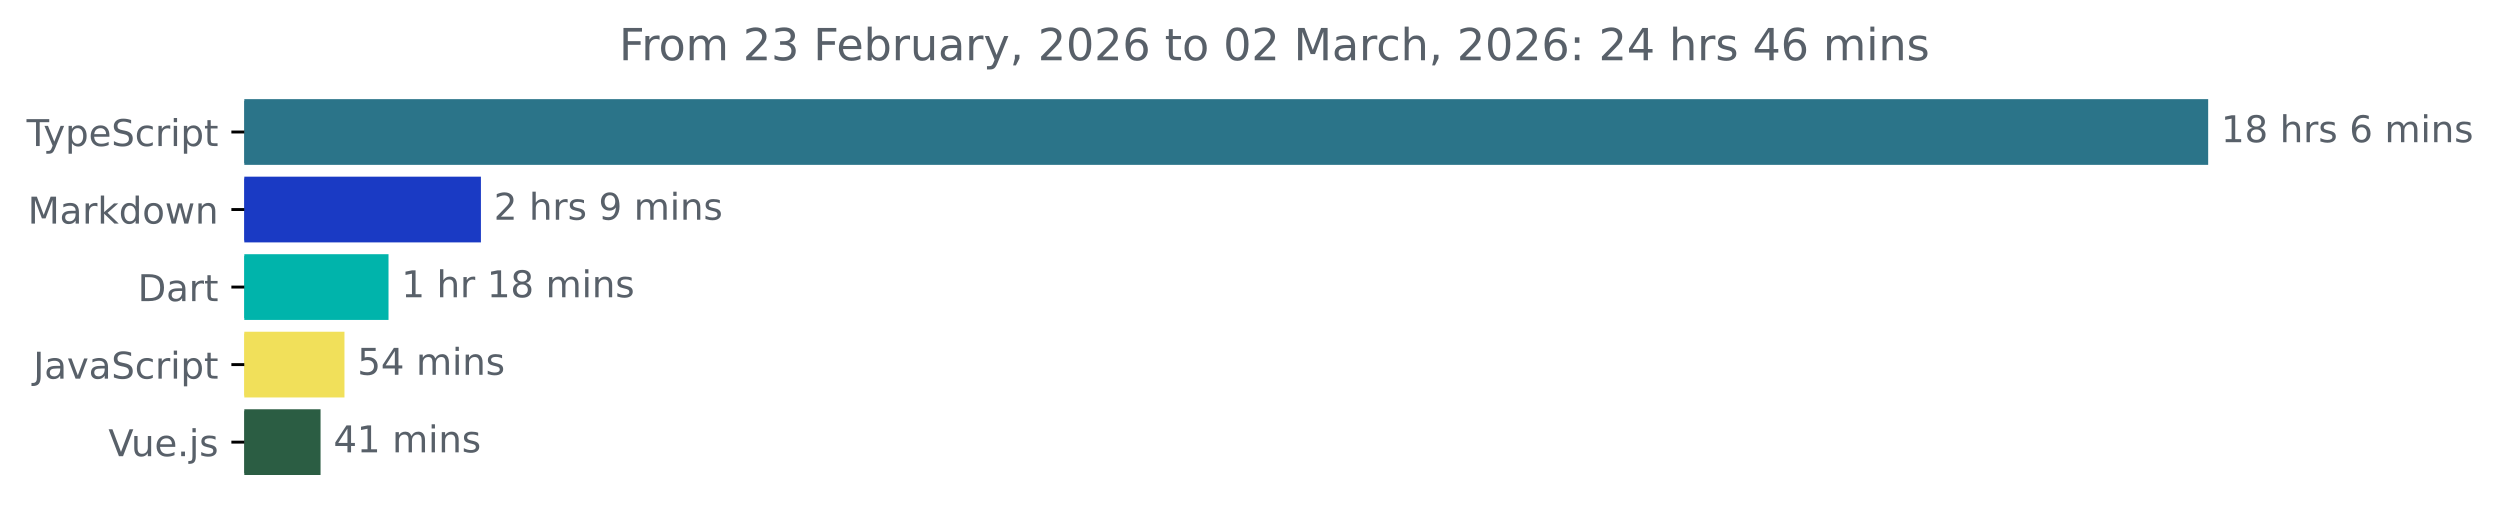
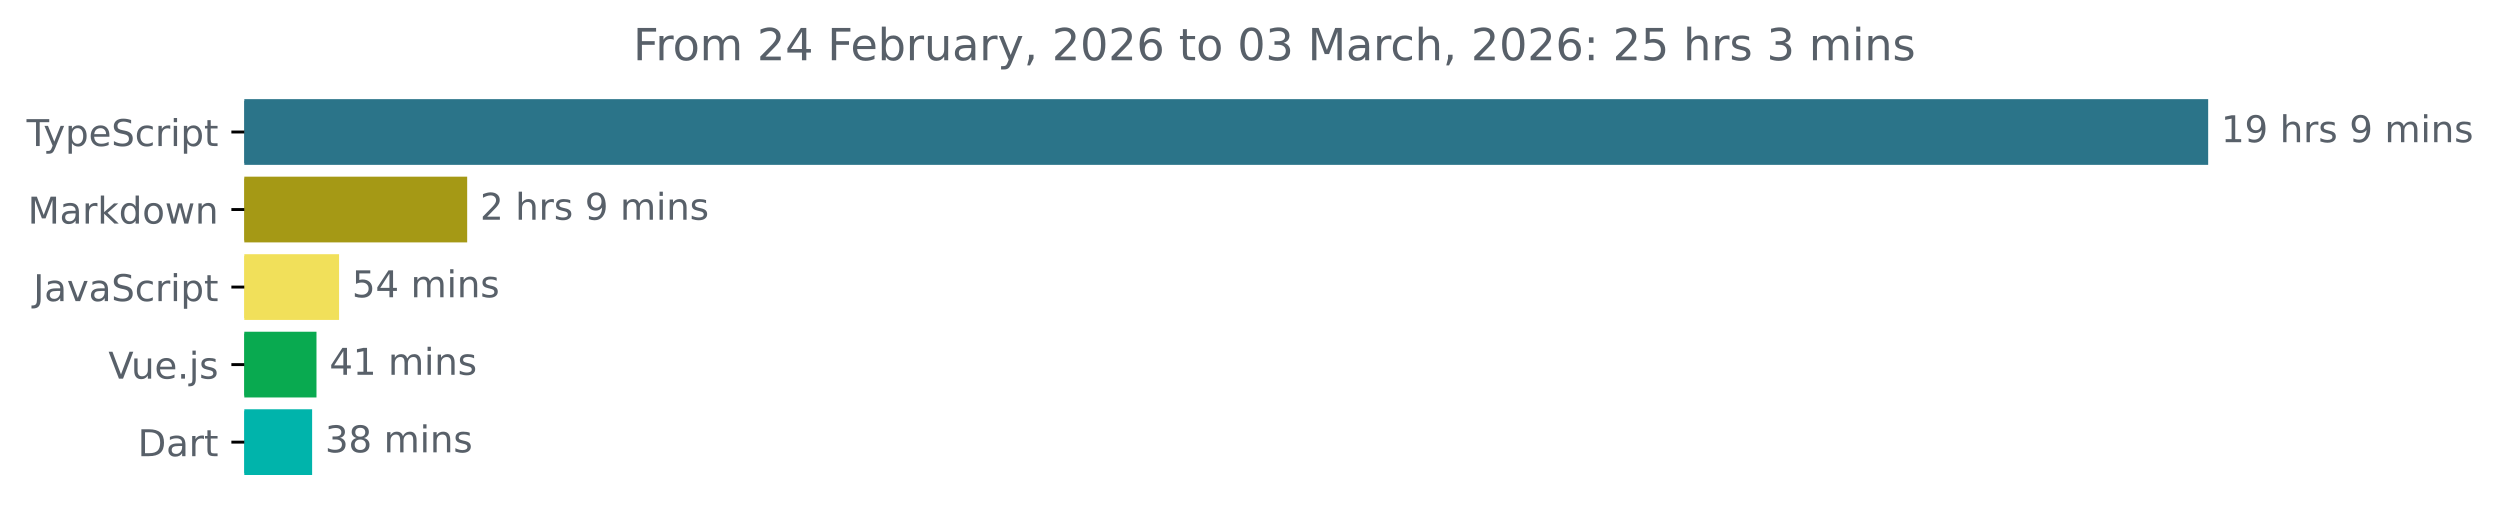
<svg xmlns="http://www.w3.org/2000/svg" xmlns:xlink="http://www.w3.org/1999/xlink" width="677.144pt" height="140.398pt" viewBox="0 0 677.144 140.398" version="1.1">
  <defs>
    <style type="text/css">*{stroke-linejoin: round; stroke-linecap: butt}</style>
  </defs>
  <g id="figure_1">
    <g id="patch_1">
      <path d="M -0 140.398  L 677.144 140.398  L 677.144 0  L -0 0  L -0 140.398  z " style="fill: none" />
    </g>
    <g id="axes_1">
      <g id="patch_2">
-         <path d="M 66.17 27.358  L 597.599 27.358  L 597.599 44.158  L 66.17 44.158  z " clip-path="url(#p49fec249f1)" style="fill: #2b7489; stroke: #2b7489; stroke-linejoin: miter" />
+         <path d="M 66.17 27.358  L 597.599 27.358  L 597.599 44.158  L 66.17 44.158  z " clip-path="url(#p1410162bae)" style="fill: #2b7489; stroke: #2b7489; stroke-linejoin: miter" />
      </g>
      <g id="patch_3">
-         <path d="M 66.17 48.358  L 129.761 48.358  L 129.761 65.158  L 66.17 65.158  z " clip-path="url(#p49fec249f1)" style="fill: #1a3ac4; stroke: #1a3ac4; stroke-linejoin: miter" />
+         <path d="M 66.17 48.358  L 126.037 48.358  L 126.037 65.158  L 66.17 65.158  z " clip-path="url(#p1410162bae)" style="fill: #a59915; stroke: #a59915; stroke-linejoin: miter" />
      </g>
      <g id="patch_4">
-         <path d="M 66.17 69.358  L 104.732 69.358  L 104.732 86.158  L 66.17 86.158  z " clip-path="url(#p49fec249f1)" style="fill: #00b4ab; stroke: #00b4ab; stroke-linejoin: miter" />
+         <path d="M 66.17 69.358  L 91.341 69.358  L 91.341 86.158  L 66.17 86.158  z " clip-path="url(#p1410162bae)" style="fill: #f1e05a; stroke: #f1e05a; stroke-linejoin: miter" />
      </g>
      <g id="patch_5">
-         <path d="M 66.17 90.358  L 92.8 90.358  L 92.8 107.158  L 66.17 107.158  z " clip-path="url(#p49fec249f1)" style="fill: #f1e05a; stroke: #f1e05a; stroke-linejoin: miter" />
+         <path d="M 66.17 90.358  L 85.222 90.358  L 85.222 107.158  L 66.17 107.158  z " clip-path="url(#p1410162bae)" style="fill: #09aa50; stroke: #09aa50; stroke-linejoin: miter" />
      </g>
      <g id="patch_6">
-         <path d="M 66.17 111.358  L 86.324 111.358  L 86.324 128.158  L 66.17 128.158  z " clip-path="url(#p49fec249f1)" style="fill: #2b5d43; stroke: #2b5d43; stroke-linejoin: miter" />
+         <path d="M 66.17 111.358  L 84.04 111.358  L 84.04 128.158  L 66.17 128.158  z " clip-path="url(#p1410162bae)" style="fill: #00b4ab; stroke: #00b4ab; stroke-linejoin: miter" />
      </g>
      <g id="matplotlib.axis_1" />
      <g id="matplotlib.axis_2">
        <g id="ytick_1">
          <g id="line2d_1">
            <defs>
-               <path id="mc31663149d" d="M 0 0  L -3.5 0  " style="stroke: #000000; stroke-width: 0.8" />
+               <path id="m9230d47277" d="M 0 0  L -3.5 0  " style="stroke: #000000; stroke-width: 0.8" />
            </defs>
            <g>
-               <use xlink:href="#mc31663149d" x="66.17" y="35.758" style="stroke: #000000; stroke-width: 0.8" />
+               <use xlink:href="#m9230d47277" x="66.17" y="35.758" style="stroke: #000000; stroke-width: 0.8" />
            </g>
          </g>
          <g id="text_1">
            <g style="fill: #586069" transform="translate(7.2 39.55734) scale(0.1 -0.1)">
              <defs>
                <path id="DejaVuSans-54" d="M -19 4666  L 3928 4666  L 3928 4134  L 2272 4134  L 2272 0  L 1638 0  L 1638 4134  L -19 4134  L -19 4666  z " transform="scale(0.015625)" />
                <path id="DejaVuSans-79" d="M 2059 -325  Q 1816 -950 1584 -1140  Q 1353 -1331 966 -1331  L 506 -1331  L 506 -850  L 844 -850  Q 1081 -850 1212 -737  Q 1344 -625 1503 -206  L 1606 56  L 191 3500  L 800 3500  L 1894 763  L 2988 3500  L 3597 3500  L 2059 -325  z " transform="scale(0.015625)" />
                <path id="DejaVuSans-70" d="M 1159 525  L 1159 -1331  L 581 -1331  L 581 3500  L 1159 3500  L 1159 2969  Q 1341 3281 1617 3432  Q 1894 3584 2278 3584  Q 2916 3584 3314 3078  Q 3713 2572 3713 1747  Q 3713 922 3314 415  Q 2916 -91 2278 -91  Q 1894 -91 1617 61  Q 1341 213 1159 525  z M 3116 1747  Q 3116 2381 2855 2742  Q 2594 3103 2138 3103  Q 1681 3103 1420 2742  Q 1159 2381 1159 1747  Q 1159 1113 1420 752  Q 1681 391 2138 391  Q 2594 391 2855 752  Q 3116 1113 3116 1747  z " transform="scale(0.015625)" />
                <path id="DejaVuSans-65" d="M 3597 1894  L 3597 1613  L 953 1613  Q 991 1019 1311 708  Q 1631 397 2203 397  Q 2534 397 2845 478  Q 3156 559 3463 722  L 3463 178  Q 3153 47 2828 -22  Q 2503 -91 2169 -91  Q 1331 -91 842 396  Q 353 884 353 1716  Q 353 2575 817 3079  Q 1281 3584 2069 3584  Q 2775 3584 3186 3129  Q 3597 2675 3597 1894  z M 3022 2063  Q 3016 2534 2758 2815  Q 2500 3097 2075 3097  Q 1594 3097 1305 2825  Q 1016 2553 972 2059  L 3022 2063  z " transform="scale(0.015625)" />
                <path id="DejaVuSans-53" d="M 3425 4513  L 3425 3897  Q 3066 4069 2747 4153  Q 2428 4238 2131 4238  Q 1616 4238 1336 4038  Q 1056 3838 1056 3469  Q 1056 3159 1242 3001  Q 1428 2844 1947 2747  L 2328 2669  Q 3034 2534 3370 2195  Q 3706 1856 3706 1288  Q 3706 609 3251 259  Q 2797 -91 1919 -91  Q 1588 -91 1214 -16  Q 841 59 441 206  L 441 856  Q 825 641 1194 531  Q 1563 422 1919 422  Q 2459 422 2753 634  Q 3047 847 3047 1241  Q 3047 1584 2836 1778  Q 2625 1972 2144 2069  L 1759 2144  Q 1053 2284 737 2584  Q 422 2884 422 3419  Q 422 4038 858 4394  Q 1294 4750 2059 4750  Q 2388 4750 2728 4690  Q 3069 4631 3425 4513  z " transform="scale(0.015625)" />
                <path id="DejaVuSans-63" d="M 3122 3366  L 3122 2828  Q 2878 2963 2633 3030  Q 2388 3097 2138 3097  Q 1578 3097 1268 2742  Q 959 2388 959 1747  Q 959 1106 1268 751  Q 1578 397 2138 397  Q 2388 397 2633 464  Q 2878 531 3122 666  L 3122 134  Q 2881 22 2623 -34  Q 2366 -91 2075 -91  Q 1284 -91 818 406  Q 353 903 353 1747  Q 353 2603 823 3093  Q 1294 3584 2113 3584  Q 2378 3584 2631 3529  Q 2884 3475 3122 3366  z " transform="scale(0.015625)" />
                <path id="DejaVuSans-72" d="M 2631 2963  Q 2534 3019 2420 3045  Q 2306 3072 2169 3072  Q 1681 3072 1420 2755  Q 1159 2438 1159 1844  L 1159 0  L 581 0  L 581 3500  L 1159 3500  L 1159 2956  Q 1341 3275 1631 3429  Q 1922 3584 2338 3584  Q 2397 3584 2469 3576  Q 2541 3569 2628 3553  L 2631 2963  z " transform="scale(0.015625)" />
                <path id="DejaVuSans-69" d="M 603 3500  L 1178 3500  L 1178 0  L 603 0  L 603 3500  z M 603 4863  L 1178 4863  L 1178 4134  L 603 4134  L 603 4863  z " transform="scale(0.015625)" />
                <path id="DejaVuSans-74" d="M 1172 4494  L 1172 3500  L 2356 3500  L 2356 3053  L 1172 3053  L 1172 1153  Q 1172 725 1289 603  Q 1406 481 1766 481  L 2356 481  L 2356 0  L 1766 0  Q 1100 0 847 248  Q 594 497 594 1153  L 594 3053  L 172 3053  L 172 3500  L 594 3500  L 594 4494  L 1172 4494  z " transform="scale(0.015625)" />
              </defs>
              <use xlink:href="#DejaVuSans-54" />
              <use xlink:href="#DejaVuSans-79" x="45.459" />
              <use xlink:href="#DejaVuSans-70" x="104.639" />
              <use xlink:href="#DejaVuSans-65" x="168.115" />
              <use xlink:href="#DejaVuSans-53" x="229.639" />
              <use xlink:href="#DejaVuSans-63" x="293.115" />
              <use xlink:href="#DejaVuSans-72" x="348.096" />
              <use xlink:href="#DejaVuSans-69" x="389.209" />
              <use xlink:href="#DejaVuSans-70" x="416.992" />
              <use xlink:href="#DejaVuSans-74" x="480.469" />
            </g>
          </g>
        </g>
        <g id="ytick_2">
          <g id="line2d_2">
            <g>
-               <use xlink:href="#mc31663149d" x="66.17" y="56.758" style="stroke: #000000; stroke-width: 0.8" />
+               <use xlink:href="#m9230d47277" x="66.17" y="56.758" style="stroke: #000000; stroke-width: 0.8" />
            </g>
          </g>
          <g id="text_2">
            <g style="fill: #586069" transform="translate(7.529688 60.55734) scale(0.1 -0.1)">
              <defs>
                <path id="DejaVuSans-4d" d="M 628 4666  L 1569 4666  L 2759 1491  L 3956 4666  L 4897 4666  L 4897 0  L 4281 0  L 4281 4097  L 3078 897  L 2444 897  L 1241 4097  L 1241 0  L 628 0  L 628 4666  z " transform="scale(0.015625)" />
                <path id="DejaVuSans-61" d="M 2194 1759  Q 1497 1759 1228 1600  Q 959 1441 959 1056  Q 959 750 1161 570  Q 1363 391 1709 391  Q 2188 391 2477 730  Q 2766 1069 2766 1631  L 2766 1759  L 2194 1759  z M 3341 1997  L 3341 0  L 2766 0  L 2766 531  Q 2569 213 2275 61  Q 1981 -91 1556 -91  Q 1019 -91 701 211  Q 384 513 384 1019  Q 384 1609 779 1909  Q 1175 2209 1959 2209  L 2766 2209  L 2766 2266  Q 2766 2663 2505 2880  Q 2244 3097 1772 3097  Q 1472 3097 1187 3025  Q 903 2953 641 2809  L 641 3341  Q 956 3463 1253 3523  Q 1550 3584 1831 3584  Q 2591 3584 2966 3190  Q 3341 2797 3341 1997  z " transform="scale(0.015625)" />
                <path id="DejaVuSans-6b" d="M 581 4863  L 1159 4863  L 1159 1991  L 2875 3500  L 3609 3500  L 1753 1863  L 3688 0  L 2938 0  L 1159 1709  L 1159 0  L 581 0  L 581 4863  z " transform="scale(0.015625)" />
                <path id="DejaVuSans-64" d="M 2906 2969  L 2906 4863  L 3481 4863  L 3481 0  L 2906 0  L 2906 525  Q 2725 213 2448 61  Q 2172 -91 1784 -91  Q 1150 -91 751 415  Q 353 922 353 1747  Q 353 2572 751 3078  Q 1150 3584 1784 3584  Q 2172 3584 2448 3432  Q 2725 3281 2906 2969  z M 947 1747  Q 947 1113 1208 752  Q 1469 391 1925 391  Q 2381 391 2643 752  Q 2906 1113 2906 1747  Q 2906 2381 2643 2742  Q 2381 3103 1925 3103  Q 1469 3103 1208 2742  Q 947 2381 947 1747  z " transform="scale(0.015625)" />
                <path id="DejaVuSans-6f" d="M 1959 3097  Q 1497 3097 1228 2736  Q 959 2375 959 1747  Q 959 1119 1226 758  Q 1494 397 1959 397  Q 2419 397 2687 759  Q 2956 1122 2956 1747  Q 2956 2369 2687 2733  Q 2419 3097 1959 3097  z M 1959 3584  Q 2709 3584 3137 3096  Q 3566 2609 3566 1747  Q 3566 888 3137 398  Q 2709 -91 1959 -91  Q 1206 -91 779 398  Q 353 888 353 1747  Q 353 2609 779 3096  Q 1206 3584 1959 3584  z " transform="scale(0.015625)" />
                <path id="DejaVuSans-77" d="M 269 3500  L 844 3500  L 1563 769  L 2278 3500  L 2956 3500  L 3675 769  L 4391 3500  L 4966 3500  L 4050 0  L 3372 0  L 2619 2869  L 1863 0  L 1184 0  L 269 3500  z " transform="scale(0.015625)" />
                <path id="DejaVuSans-6e" d="M 3513 2113  L 3513 0  L 2938 0  L 2938 2094  Q 2938 2591 2744 2837  Q 2550 3084 2163 3084  Q 1697 3084 1428 2787  Q 1159 2491 1159 1978  L 1159 0  L 581 0  L 581 3500  L 1159 3500  L 1159 2956  Q 1366 3272 1645 3428  Q 1925 3584 2291 3584  Q 2894 3584 3203 3211  Q 3513 2838 3513 2113  z " transform="scale(0.015625)" />
              </defs>
              <use xlink:href="#DejaVuSans-4d" />
              <use xlink:href="#DejaVuSans-61" x="86.279" />
              <use xlink:href="#DejaVuSans-72" x="147.559" />
              <use xlink:href="#DejaVuSans-6b" x="188.672" />
              <use xlink:href="#DejaVuSans-64" x="246.582" />
              <use xlink:href="#DejaVuSans-6f" x="310.059" />
              <use xlink:href="#DejaVuSans-77" x="371.24" />
              <use xlink:href="#DejaVuSans-6e" x="453.027" />
            </g>
          </g>
        </g>
        <g id="ytick_3">
          <g id="line2d_3">
            <g>
-               <use xlink:href="#mc31663149d" x="66.17" y="77.758" style="stroke: #000000; stroke-width: 0.8" />
+               <use xlink:href="#m9230d47277" x="66.17" y="77.758" style="stroke: #000000; stroke-width: 0.8" />
            </g>
          </g>
          <g id="text_3">
-             <g style="fill: #586069" transform="translate(37.31094 81.55734) scale(0.1 -0.1)">
-               <defs>
-                 <path id="DejaVuSans-44" d="M 1259 4147  L 1259 519  L 2022 519  Q 2988 519 3436 956  Q 3884 1394 3884 2338  Q 3884 3275 3436 3711  Q 2988 4147 2022 4147  L 1259 4147  z M 628 4666  L 1925 4666  Q 3281 4666 3915 4102  Q 4550 3538 4550 2338  Q 4550 1131 3912 565  Q 3275 0 1925 0  L 628 0  L 628 4666  z " transform="scale(0.015625)" />
-               </defs>
-               <use xlink:href="#DejaVuSans-44" />
-               <use xlink:href="#DejaVuSans-61" x="77.002" />
-               <use xlink:href="#DejaVuSans-72" x="138.281" />
-               <use xlink:href="#DejaVuSans-74" x="179.395" />
-             </g>
-           </g>
-         </g>
-         <g id="ytick_4">
-           <g id="line2d_4">
-             <g>
-               <use xlink:href="#mc31663149d" x="66.17" y="98.758" style="stroke: #000000; stroke-width: 0.8" />
-             </g>
-           </g>
-           <g id="text_4">
-             <g style="fill: #586069" transform="translate(9.040625 102.5573) scale(0.1 -0.1)">
+             <g style="fill: #586069" transform="translate(9.040625 81.55734) scale(0.1 -0.1)">
              <defs>
                <path id="DejaVuSans-4a" d="M 628 4666  L 1259 4666  L 1259 325  Q 1259 -519 939 -900  Q 619 -1281 -91 -1281  L -331 -1281  L -331 -750  L -134 -750  Q 284 -750 456 -515  Q 628 -281 628 325  L 628 4666  z " transform="scale(0.015625)" />
                <path id="DejaVuSans-76" d="M 191 3500  L 800 3500  L 1894 563  L 2988 3500  L 3597 3500  L 2284 0  L 1503 0  L 191 3500  z " transform="scale(0.015625)" />
              </defs>
              <use xlink:href="#DejaVuSans-4a" />
              <use xlink:href="#DejaVuSans-61" x="29.492" />
              <use xlink:href="#DejaVuSans-76" x="90.771" />
              <use xlink:href="#DejaVuSans-61" x="149.951" />
              <use xlink:href="#DejaVuSans-53" x="211.23" />
              <use xlink:href="#DejaVuSans-63" x="274.707" />
              <use xlink:href="#DejaVuSans-72" x="329.688" />
              <use xlink:href="#DejaVuSans-69" x="370.801" />
              <use xlink:href="#DejaVuSans-70" x="398.584" />
              <use xlink:href="#DejaVuSans-74" x="462.061" />
            </g>
          </g>
        </g>
-         <g id="ytick_5">
-           <g id="line2d_5">
-             <g>
-               <use xlink:href="#mc31663149d" x="66.17" y="119.758" style="stroke: #000000; stroke-width: 0.8" />
-             </g>
-           </g>
-           <g id="text_5">
-             <g style="fill: #586069" transform="translate(29.34844 123.5573) scale(0.1 -0.1)">
+         <g id="ytick_4">
+           <g id="line2d_4">
+             <g>
+               <use xlink:href="#m9230d47277" x="66.17" y="98.758" style="stroke: #000000; stroke-width: 0.8" />
+             </g>
+           </g>
+           <g id="text_4">
+             <g style="fill: #586069" transform="translate(29.34844 102.5573) scale(0.1 -0.1)">
              <defs>
                <path id="DejaVuSans-56" d="M 1831 0  L 50 4666  L 709 4666  L 2188 738  L 3669 4666  L 4325 4666  L 2547 0  L 1831 0  z " transform="scale(0.015625)" />
                <path id="DejaVuSans-75" d="M 544 1381  L 544 3500  L 1119 3500  L 1119 1403  Q 1119 906 1312 657  Q 1506 409 1894 409  Q 2359 409 2629 706  Q 2900 1003 2900 1516  L 2900 3500  L 3475 3500  L 3475 0  L 2900 0  L 2900 538  Q 2691 219 2414 64  Q 2138 -91 1772 -91  Q 1169 -91 856 284  Q 544 659 544 1381  z M 1991 3584  L 1991 3584  z " transform="scale(0.015625)" />
                <path id="DejaVuSans-2e" d="M 684 794  L 1344 794  L 1344 0  L 684 0  L 684 794  z " transform="scale(0.015625)" />
                <path id="DejaVuSans-6a" d="M 603 3500  L 1178 3500  L 1178 -63  Q 1178 -731 923 -1031  Q 669 -1331 103 -1331  L -116 -1331  L -116 -844  L 38 -844  Q 366 -844 484 -692  Q 603 -541 603 -63  L 603 3500  z M 603 4863  L 1178 4863  L 1178 4134  L 603 4134  L 603 4863  z " transform="scale(0.015625)" />
                <path id="DejaVuSans-73" d="M 2834 3397  L 2834 2853  Q 2591 2978 2328 3040  Q 2066 3103 1784 3103  Q 1356 3103 1142 2972  Q 928 2841 928 2578  Q 928 2378 1081 2264  Q 1234 2150 1697 2047  L 1894 2003  Q 2506 1872 2764 1633  Q 3022 1394 3022 966  Q 3022 478 2636 193  Q 2250 -91 1575 -91  Q 1294 -91 989 -36  Q 684 19 347 128  L 347 722  Q 666 556 975 473  Q 1284 391 1588 391  Q 1994 391 2212 530  Q 2431 669 2431 922  Q 2431 1156 2273 1281  Q 2116 1406 1581 1522  L 1381 1569  Q 847 1681 609 1914  Q 372 2147 372 2553  Q 372 3047 722 3315  Q 1072 3584 1716 3584  Q 2034 3584 2315 3537  Q 2597 3491 2834 3397  z " transform="scale(0.015625)" />
              </defs>
              <use xlink:href="#DejaVuSans-56" />
              <use xlink:href="#DejaVuSans-75" x="61.658" />
              <use xlink:href="#DejaVuSans-65" x="125.037" />
              <use xlink:href="#DejaVuSans-2e" x="186.561" />
              <use xlink:href="#DejaVuSans-6a" x="218.348" />
              <use xlink:href="#DejaVuSans-73" x="246.131" />
            </g>
          </g>
        </g>
+         <g id="ytick_5">
+           <g id="line2d_5">
+             <g>
+               <use xlink:href="#m9230d47277" x="66.17" y="119.758" style="stroke: #000000; stroke-width: 0.8" />
+             </g>
+           </g>
+           <g id="text_5">
+             <g style="fill: #586069" transform="translate(37.31094 123.5573) scale(0.1 -0.1)">
+               <defs>
+                 <path id="DejaVuSans-44" d="M 1259 4147  L 1259 519  L 2022 519  Q 2988 519 3436 956  Q 3884 1394 3884 2338  Q 3884 3275 3436 3711  Q 2988 4147 2022 4147  L 1259 4147  z M 628 4666  L 1925 4666  Q 3281 4666 3915 4102  Q 4550 3538 4550 2338  Q 4550 1131 3912 565  Q 3275 0 1925 0  L 628 0  L 628 4666  z " transform="scale(0.015625)" />
+               </defs>
+               <use xlink:href="#DejaVuSans-44" />
+               <use xlink:href="#DejaVuSans-61" x="77.002" />
+               <use xlink:href="#DejaVuSans-72" x="138.281" />
+               <use xlink:href="#DejaVuSans-74" x="179.395" />
+             </g>
+           </g>
+         </g>
      </g>
      <g id="text_6">
        <g style="fill: #586069" transform="translate(601.5989 38.5175) scale(0.1 -0.1)">
          <defs>
            <path id="DejaVuSans-31" d="M 794 531  L 1825 531  L 1825 4091  L 703 3866  L 703 4441  L 1819 4666  L 2450 4666  L 2450 531  L 3481 531  L 3481 0  L 794 0  L 794 531  z " transform="scale(0.015625)" />
-             <path id="DejaVuSans-38" d="M 2034 2216  Q 1584 2216 1326 1975  Q 1069 1734 1069 1313  Q 1069 891 1326 650  Q 1584 409 2034 409  Q 2484 409 2743 651  Q 3003 894 3003 1313  Q 3003 1734 2745 1975  Q 2488 2216 2034 2216  z M 1403 2484  Q 997 2584 770 2862  Q 544 3141 544 3541  Q 544 4100 942 4425  Q 1341 4750 2034 4750  Q 2731 4750 3128 4425  Q 3525 4100 3525 3541  Q 3525 3141 3298 2862  Q 3072 2584 2669 2484  Q 3125 2378 3379 2068  Q 3634 1759 3634 1313  Q 3634 634 3220 271  Q 2806 -91 2034 -91  Q 1263 -91 848 271  Q 434 634 434 1313  Q 434 1759 690 2068  Q 947 2378 1403 2484  z M 1172 3481  Q 1172 3119 1398 2916  Q 1625 2713 2034 2713  Q 2441 2713 2670 2916  Q 2900 3119 2900 3481  Q 2900 3844 2670 4047  Q 2441 4250 2034 4250  Q 1625 4250 1398 4047  Q 1172 3844 1172 3481  z " transform="scale(0.015625)" />
+             <path id="DejaVuSans-39" d="M 703 97  L 703 672  Q 941 559 1184 500  Q 1428 441 1663 441  Q 2288 441 2617 861  Q 2947 1281 2994 2138  Q 2813 1869 2534 1725  Q 2256 1581 1919 1581  Q 1219 1581 811 2004  Q 403 2428 403 3163  Q 403 3881 828 4315  Q 1253 4750 1959 4750  Q 2769 4750 3195 4129  Q 3622 3509 3622 2328  Q 3622 1225 3098 567  Q 2575 -91 1691 -91  Q 1453 -91 1209 -44  Q 966 3 703 97  z M 1959 2075  Q 2384 2075 2632 2365  Q 2881 2656 2881 3163  Q 2881 3666 2632 3958  Q 2384 4250 1959 4250  Q 1534 4250 1286 3958  Q 1038 3666 1038 3163  Q 1038 2656 1286 2365  Q 1534 2075 1959 2075  z " transform="scale(0.015625)" />
            <path id="DejaVuSans-20" transform="scale(0.015625)" />
            <path id="DejaVuSans-68" d="M 3513 2113  L 3513 0  L 2938 0  L 2938 2094  Q 2938 2591 2744 2837  Q 2550 3084 2163 3084  Q 1697 3084 1428 2787  Q 1159 2491 1159 1978  L 1159 0  L 581 0  L 581 4863  L 1159 4863  L 1159 2956  Q 1366 3272 1645 3428  Q 1925 3584 2291 3584  Q 2894 3584 3203 3211  Q 3513 2838 3513 2113  z " transform="scale(0.015625)" />
-             <path id="DejaVuSans-36" d="M 2113 2584  Q 1688 2584 1439 2293  Q 1191 2003 1191 1497  Q 1191 994 1439 701  Q 1688 409 2113 409  Q 2538 409 2786 701  Q 3034 994 3034 1497  Q 3034 2003 2786 2293  Q 2538 2584 2113 2584  z M 3366 4563  L 3366 3988  Q 3128 4100 2886 4159  Q 2644 4219 2406 4219  Q 1781 4219 1451 3797  Q 1122 3375 1075 2522  Q 1259 2794 1537 2939  Q 1816 3084 2150 3084  Q 2853 3084 3261 2657  Q 3669 2231 3669 1497  Q 3669 778 3244 343  Q 2819 -91 2113 -91  Q 1303 -91 875 529  Q 447 1150 447 2328  Q 447 3434 972 4092  Q 1497 4750 2381 4750  Q 2619 4750 2861 4703  Q 3103 4656 3366 4563  z " transform="scale(0.015625)" />
            <path id="DejaVuSans-6d" d="M 3328 2828  Q 3544 3216 3844 3400  Q 4144 3584 4550 3584  Q 5097 3584 5394 3201  Q 5691 2819 5691 2113  L 5691 0  L 5113 0  L 5113 2094  Q 5113 2597 4934 2840  Q 4756 3084 4391 3084  Q 3944 3084 3684 2787  Q 3425 2491 3425 1978  L 3425 0  L 2847 0  L 2847 2094  Q 2847 2600 2669 2842  Q 2491 3084 2119 3084  Q 1678 3084 1418 2786  Q 1159 2488 1159 1978  L 1159 0  L 581 0  L 581 3500  L 1159 3500  L 1159 2956  Q 1356 3278 1631 3431  Q 1906 3584 2284 3584  Q 2666 3584 2933 3390  Q 3200 3197 3328 2828  z " transform="scale(0.015625)" />
          </defs>
          <use xlink:href="#DejaVuSans-31" />
-           <use xlink:href="#DejaVuSans-38" x="63.623" />
+           <use xlink:href="#DejaVuSans-39" x="63.623" />
          <use xlink:href="#DejaVuSans-20" x="127.246" />
          <use xlink:href="#DejaVuSans-68" x="159.033" />
          <use xlink:href="#DejaVuSans-72" x="222.412" />
          <use xlink:href="#DejaVuSans-73" x="263.525" />
          <use xlink:href="#DejaVuSans-20" x="315.625" />
-           <use xlink:href="#DejaVuSans-36" x="347.412" />
+           <use xlink:href="#DejaVuSans-39" x="347.412" />
          <use xlink:href="#DejaVuSans-20" x="411.035" />
          <use xlink:href="#DejaVuSans-6d" x="442.822" />
          <use xlink:href="#DejaVuSans-69" x="540.234" />
          <use xlink:href="#DejaVuSans-6e" x="568.018" />
          <use xlink:href="#DejaVuSans-73" x="631.396" />
        </g>
      </g>
      <g id="text_7">
-         <g style="fill: #586069" transform="translate(133.7613 59.5175) scale(0.1 -0.1)">
+         <g style="fill: #586069" transform="translate(130.0369 59.5175) scale(0.1 -0.1)">
          <defs>
            <path id="DejaVuSans-32" d="M 1228 531  L 3431 531  L 3431 0  L 469 0  L 469 531  Q 828 903 1448 1529  Q 2069 2156 2228 2338  Q 2531 2678 2651 2914  Q 2772 3150 2772 3378  Q 2772 3750 2511 3984  Q 2250 4219 1831 4219  Q 1534 4219 1204 4116  Q 875 4013 500 3803  L 500 4441  Q 881 4594 1212 4672  Q 1544 4750 1819 4750  Q 2544 4750 2975 4387  Q 3406 4025 3406 3419  Q 3406 3131 3298 2873  Q 3191 2616 2906 2266  Q 2828 2175 2409 1742  Q 1991 1309 1228 531  z " transform="scale(0.015625)" />
-             <path id="DejaVuSans-39" d="M 703 97  L 703 672  Q 941 559 1184 500  Q 1428 441 1663 441  Q 2288 441 2617 861  Q 2947 1281 2994 2138  Q 2813 1869 2534 1725  Q 2256 1581 1919 1581  Q 1219 1581 811 2004  Q 403 2428 403 3163  Q 403 3881 828 4315  Q 1253 4750 1959 4750  Q 2769 4750 3195 4129  Q 3622 3509 3622 2328  Q 3622 1225 3098 567  Q 2575 -91 1691 -91  Q 1453 -91 1209 -44  Q 966 3 703 97  z M 1959 2075  Q 2384 2075 2632 2365  Q 2881 2656 2881 3163  Q 2881 3666 2632 3958  Q 2384 4250 1959 4250  Q 1534 4250 1286 3958  Q 1038 3666 1038 3163  Q 1038 2656 1286 2365  Q 1534 2075 1959 2075  z " transform="scale(0.015625)" />
          </defs>
          <use xlink:href="#DejaVuSans-32" />
          <use xlink:href="#DejaVuSans-20" x="63.623" />
          <use xlink:href="#DejaVuSans-68" x="95.41" />
          <use xlink:href="#DejaVuSans-72" x="158.789" />
          <use xlink:href="#DejaVuSans-73" x="199.902" />
          <use xlink:href="#DejaVuSans-20" x="252.002" />
          <use xlink:href="#DejaVuSans-39" x="283.789" />
          <use xlink:href="#DejaVuSans-20" x="347.412" />
          <use xlink:href="#DejaVuSans-6d" x="379.199" />
          <use xlink:href="#DejaVuSans-69" x="476.611" />
          <use xlink:href="#DejaVuSans-6e" x="504.395" />
          <use xlink:href="#DejaVuSans-73" x="567.773" />
        </g>
      </g>
      <g id="text_8">
-         <g style="fill: #586069" transform="translate(108.7324 80.5175) scale(0.1 -0.1)">
-           <use xlink:href="#DejaVuSans-31" />
-           <use xlink:href="#DejaVuSans-20" x="63.623" />
-           <use xlink:href="#DejaVuSans-68" x="95.41" />
-           <use xlink:href="#DejaVuSans-72" x="158.789" />
-           <use xlink:href="#DejaVuSans-20" x="199.902" />
-           <use xlink:href="#DejaVuSans-31" x="231.689" />
-           <use xlink:href="#DejaVuSans-38" x="295.312" />
-           <use xlink:href="#DejaVuSans-20" x="358.936" />
-           <use xlink:href="#DejaVuSans-6d" x="390.723" />
-           <use xlink:href="#DejaVuSans-69" x="488.135" />
-           <use xlink:href="#DejaVuSans-6e" x="515.918" />
-           <use xlink:href="#DejaVuSans-73" x="579.297" />
-         </g>
-       </g>
-       <g id="text_9">
-         <g style="fill: #586069" transform="translate(96.79995 101.5175) scale(0.1 -0.1)">
+         <g style="fill: #586069" transform="translate(95.34068 80.5175) scale(0.1 -0.1)">
          <defs>
            <path id="DejaVuSans-35" d="M 691 4666  L 3169 4666  L 3169 4134  L 1269 4134  L 1269 2991  Q 1406 3038 1543 3061  Q 1681 3084 1819 3084  Q 2600 3084 3056 2656  Q 3513 2228 3513 1497  Q 3513 744 3044 326  Q 2575 -91 1722 -91  Q 1428 -91 1123 -41  Q 819 9 494 109  L 494 744  Q 775 591 1075 516  Q 1375 441 1709 441  Q 2250 441 2565 725  Q 2881 1009 2881 1497  Q 2881 1984 2565 2268  Q 2250 2553 1709 2553  Q 1456 2553 1204 2497  Q 953 2441 691 2322  L 691 4666  z " transform="scale(0.015625)" />
            <path id="DejaVuSans-34" d="M 2419 4116  L 825 1625  L 2419 1625  L 2419 4116  z M 2253 4666  L 3047 4666  L 3047 1625  L 3713 1625  L 3713 1100  L 3047 1100  L 3047 0  L 2419 0  L 2419 1100  L 313 1100  L 313 1709  L 2253 4666  z " transform="scale(0.015625)" />
          </defs>
          <use xlink:href="#DejaVuSans-35" />
          <use xlink:href="#DejaVuSans-34" x="63.623" />
          <use xlink:href="#DejaVuSans-20" x="127.246" />
          <use xlink:href="#DejaVuSans-6d" x="159.033" />
          <use xlink:href="#DejaVuSans-69" x="256.445" />
          <use xlink:href="#DejaVuSans-6e" x="284.229" />
          <use xlink:href="#DejaVuSans-73" x="347.607" />
        </g>
      </g>
-       <g id="text_10">
-         <g style="fill: #586069" transform="translate(90.32443 122.5175) scale(0.1 -0.1)">
+       <g id="text_9">
+         <g style="fill: #586069" transform="translate(89.22192 101.5175) scale(0.1 -0.1)">
          <use xlink:href="#DejaVuSans-34" />
          <use xlink:href="#DejaVuSans-31" x="63.623" />
          <use xlink:href="#DejaVuSans-20" x="127.246" />
          <use xlink:href="#DejaVuSans-6d" x="159.033" />
          <use xlink:href="#DejaVuSans-69" x="256.445" />
          <use xlink:href="#DejaVuSans-6e" x="284.229" />
          <use xlink:href="#DejaVuSans-73" x="347.607" />
        </g>
      </g>
+       <g id="text_10">
+         <g style="fill: #586069" transform="translate(88.03988 122.5175) scale(0.1 -0.1)">
+           <defs>
+             <path id="DejaVuSans-33" d="M 2597 2516  Q 3050 2419 3304 2112  Q 3559 1806 3559 1356  Q 3559 666 3084 287  Q 2609 -91 1734 -91  Q 1441 -91 1130 -33  Q 819 25 488 141  L 488 750  Q 750 597 1062 519  Q 1375 441 1716 441  Q 2309 441 2620 675  Q 2931 909 2931 1356  Q 2931 1769 2642 2001  Q 2353 2234 1838 2234  L 1294 2234  L 1294 2753  L 1863 2753  Q 2328 2753 2575 2939  Q 2822 3125 2822 3475  Q 2822 3834 2567 4026  Q 2313 4219 1838 4219  Q 1578 4219 1281 4162  Q 984 4106 628 3988  L 628 4550  Q 988 4650 1302 4700  Q 1616 4750 1894 4750  Q 2613 4750 3031 4423  Q 3450 4097 3450 3541  Q 3450 3153 3228 2886  Q 3006 2619 2597 2516  z " transform="scale(0.015625)" />
+             <path id="DejaVuSans-38" d="M 2034 2216  Q 1584 2216 1326 1975  Q 1069 1734 1069 1313  Q 1069 891 1326 650  Q 1584 409 2034 409  Q 2484 409 2743 651  Q 3003 894 3003 1313  Q 3003 1734 2745 1975  Q 2488 2216 2034 2216  z M 1403 2484  Q 997 2584 770 2862  Q 544 3141 544 3541  Q 544 4100 942 4425  Q 1341 4750 2034 4750  Q 2731 4750 3128 4425  Q 3525 4100 3525 3541  Q 3525 3141 3298 2862  Q 3072 2584 2669 2484  Q 3125 2378 3379 2068  Q 3634 1759 3634 1313  Q 3634 634 3220 271  Q 2806 -91 2034 -91  Q 1263 -91 848 271  Q 434 634 434 1313  Q 434 1759 690 2068  Q 947 2378 1403 2484  z M 1172 3481  Q 1172 3119 1398 2916  Q 1625 2713 2034 2713  Q 2441 2713 2670 2916  Q 2900 3119 2900 3481  Q 2900 3844 2670 4047  Q 2441 4250 2034 4250  Q 1625 4250 1398 4047  Q 1172 3844 1172 3481  z " transform="scale(0.015625)" />
+           </defs>
+           <use xlink:href="#DejaVuSans-33" />
+           <use xlink:href="#DejaVuSans-38" x="63.623" />
+           <use xlink:href="#DejaVuSans-20" x="127.246" />
+           <use xlink:href="#DejaVuSans-6d" x="159.033" />
+           <use xlink:href="#DejaVuSans-69" x="256.445" />
+           <use xlink:href="#DejaVuSans-6e" x="284.229" />
+           <use xlink:href="#DejaVuSans-73" x="347.607" />
+         </g>
+       </g>
      <g id="text_11">
-         <g style="fill: #586069" transform="translate(167.6866 16.31812) scale(0.12 -0.12)">
+         <g style="fill: #586069" transform="translate(171.5041 16.31812) scale(0.12 -0.12)">
          <defs>
            <path id="DejaVuSans-46" d="M 628 4666  L 3309 4666  L 3309 4134  L 1259 4134  L 1259 2759  L 3109 2759  L 3109 2228  L 1259 2228  L 1259 0  L 628 0  L 628 4666  z " transform="scale(0.015625)" />
-             <path id="DejaVuSans-33" d="M 2597 2516  Q 3050 2419 3304 2112  Q 3559 1806 3559 1356  Q 3559 666 3084 287  Q 2609 -91 1734 -91  Q 1441 -91 1130 -33  Q 819 25 488 141  L 488 750  Q 750 597 1062 519  Q 1375 441 1716 441  Q 2309 441 2620 675  Q 2931 909 2931 1356  Q 2931 1769 2642 2001  Q 2353 2234 1838 2234  L 1294 2234  L 1294 2753  L 1863 2753  Q 2328 2753 2575 2939  Q 2822 3125 2822 3475  Q 2822 3834 2567 4026  Q 2313 4219 1838 4219  Q 1578 4219 1281 4162  Q 984 4106 628 3988  L 628 4550  Q 988 4650 1302 4700  Q 1616 4750 1894 4750  Q 2613 4750 3031 4423  Q 3450 4097 3450 3541  Q 3450 3153 3228 2886  Q 3006 2619 2597 2516  z " transform="scale(0.015625)" />
            <path id="DejaVuSans-62" d="M 3116 1747  Q 3116 2381 2855 2742  Q 2594 3103 2138 3103  Q 1681 3103 1420 2742  Q 1159 2381 1159 1747  Q 1159 1113 1420 752  Q 1681 391 2138 391  Q 2594 391 2855 752  Q 3116 1113 3116 1747  z M 1159 2969  Q 1341 3281 1617 3432  Q 1894 3584 2278 3584  Q 2916 3584 3314 3078  Q 3713 2572 3713 1747  Q 3713 922 3314 415  Q 2916 -91 2278 -91  Q 1894 -91 1617 61  Q 1341 213 1159 525  L 1159 0  L 581 0  L 581 4863  L 1159 4863  L 1159 2969  z " transform="scale(0.015625)" />
            <path id="DejaVuSans-2c" d="M 750 794  L 1409 794  L 1409 256  L 897 -744  L 494 -744  L 750 256  L 750 794  z " transform="scale(0.015625)" />
            <path id="DejaVuSans-30" d="M 2034 4250  Q 1547 4250 1301 3770  Q 1056 3291 1056 2328  Q 1056 1369 1301 889  Q 1547 409 2034 409  Q 2525 409 2770 889  Q 3016 1369 3016 2328  Q 3016 3291 2770 3770  Q 2525 4250 2034 4250  z M 2034 4750  Q 2819 4750 3233 4129  Q 3647 3509 3647 2328  Q 3647 1150 3233 529  Q 2819 -91 2034 -91  Q 1250 -91 836 529  Q 422 1150 422 2328  Q 422 3509 836 4129  Q 1250 4750 2034 4750  z " transform="scale(0.015625)" />
+             <path id="DejaVuSans-36" d="M 2113 2584  Q 1688 2584 1439 2293  Q 1191 2003 1191 1497  Q 1191 994 1439 701  Q 1688 409 2113 409  Q 2538 409 2786 701  Q 3034 994 3034 1497  Q 3034 2003 2786 2293  Q 2538 2584 2113 2584  z M 3366 4563  L 3366 3988  Q 3128 4100 2886 4159  Q 2644 4219 2406 4219  Q 1781 4219 1451 3797  Q 1122 3375 1075 2522  Q 1259 2794 1537 2939  Q 1816 3084 2150 3084  Q 2853 3084 3261 2657  Q 3669 2231 3669 1497  Q 3669 778 3244 343  Q 2819 -91 2113 -91  Q 1303 -91 875 529  Q 447 1150 447 2328  Q 447 3434 972 4092  Q 1497 4750 2381 4750  Q 2619 4750 2861 4703  Q 3103 4656 3366 4563  z " transform="scale(0.015625)" />
            <path id="DejaVuSans-3a" d="M 750 794  L 1409 794  L 1409 0  L 750 0  L 750 794  z M 750 3309  L 1409 3309  L 1409 2516  L 750 2516  L 750 3309  z " transform="scale(0.015625)" />
          </defs>
          <use xlink:href="#DejaVuSans-46" />
          <use xlink:href="#DejaVuSans-72" x="50.27" />
          <use xlink:href="#DejaVuSans-6f" x="89.133" />
          <use xlink:href="#DejaVuSans-6d" x="150.314" />
          <use xlink:href="#DejaVuSans-20" x="247.727" />
          <use xlink:href="#DejaVuSans-32" x="279.514" />
-           <use xlink:href="#DejaVuSans-33" x="343.137" />
+           <use xlink:href="#DejaVuSans-34" x="343.137" />
          <use xlink:href="#DejaVuSans-20" x="406.76" />
          <use xlink:href="#DejaVuSans-46" x="438.547" />
          <use xlink:href="#DejaVuSans-65" x="490.566" />
          <use xlink:href="#DejaVuSans-62" x="552.09" />
          <use xlink:href="#DejaVuSans-72" x="615.566" />
          <use xlink:href="#DejaVuSans-75" x="656.68" />
          <use xlink:href="#DejaVuSans-61" x="720.059" />
          <use xlink:href="#DejaVuSans-72" x="781.338" />
          <use xlink:href="#DejaVuSans-79" x="822.451" />
          <use xlink:href="#DejaVuSans-2c" x="881.631" />
          <use xlink:href="#DejaVuSans-20" x="913.418" />
          <use xlink:href="#DejaVuSans-32" x="945.205" />
          <use xlink:href="#DejaVuSans-30" x="1008.828" />
          <use xlink:href="#DejaVuSans-32" x="1072.451" />
          <use xlink:href="#DejaVuSans-36" x="1136.074" />
          <use xlink:href="#DejaVuSans-20" x="1199.697" />
          <use xlink:href="#DejaVuSans-74" x="1231.484" />
          <use xlink:href="#DejaVuSans-6f" x="1270.693" />
          <use xlink:href="#DejaVuSans-20" x="1331.875" />
          <use xlink:href="#DejaVuSans-30" x="1363.662" />
-           <use xlink:href="#DejaVuSans-32" x="1427.285" />
+           <use xlink:href="#DejaVuSans-33" x="1427.285" />
          <use xlink:href="#DejaVuSans-20" x="1490.908" />
          <use xlink:href="#DejaVuSans-4d" x="1522.695" />
          <use xlink:href="#DejaVuSans-61" x="1608.975" />
          <use xlink:href="#DejaVuSans-72" x="1670.254" />
          <use xlink:href="#DejaVuSans-63" x="1709.117" />
          <use xlink:href="#DejaVuSans-68" x="1764.098" />
          <use xlink:href="#DejaVuSans-2c" x="1827.477" />
          <use xlink:href="#DejaVuSans-20" x="1859.264" />
          <use xlink:href="#DejaVuSans-32" x="1891.051" />
          <use xlink:href="#DejaVuSans-30" x="1954.674" />
          <use xlink:href="#DejaVuSans-32" x="2018.297" />
          <use xlink:href="#DejaVuSans-36" x="2081.92" />
          <use xlink:href="#DejaVuSans-3a" x="2145.543" />
          <use xlink:href="#DejaVuSans-20" x="2179.234" />
          <use xlink:href="#DejaVuSans-32" x="2211.021" />
-           <use xlink:href="#DejaVuSans-34" x="2274.645" />
+           <use xlink:href="#DejaVuSans-35" x="2274.645" />
          <use xlink:href="#DejaVuSans-20" x="2338.268" />
          <use xlink:href="#DejaVuSans-68" x="2370.055" />
          <use xlink:href="#DejaVuSans-72" x="2433.434" />
          <use xlink:href="#DejaVuSans-73" x="2474.547" />
          <use xlink:href="#DejaVuSans-20" x="2526.646" />
-           <use xlink:href="#DejaVuSans-34" x="2558.434" />
-           <use xlink:href="#DejaVuSans-36" x="2622.057" />
-           <use xlink:href="#DejaVuSans-20" x="2685.68" />
-           <use xlink:href="#DejaVuSans-6d" x="2717.467" />
-           <use xlink:href="#DejaVuSans-69" x="2814.879" />
-           <use xlink:href="#DejaVuSans-6e" x="2842.662" />
-           <use xlink:href="#DejaVuSans-73" x="2906.041" />
+           <use xlink:href="#DejaVuSans-33" x="2558.434" />
+           <use xlink:href="#DejaVuSans-20" x="2622.057" />
+           <use xlink:href="#DejaVuSans-6d" x="2653.844" />
+           <use xlink:href="#DejaVuSans-69" x="2751.256" />
+           <use xlink:href="#DejaVuSans-6e" x="2779.039" />
+           <use xlink:href="#DejaVuSans-73" x="2842.418" />
        </g>
      </g>
    </g>
  </g>
  <defs>
-     <clipPath id="p49fec249f1">
+     <clipPath id="p1410162bae">
      <rect x="66.17" y="22.318" width="558" height="110.88" />
    </clipPath>
  </defs>
</svg>
